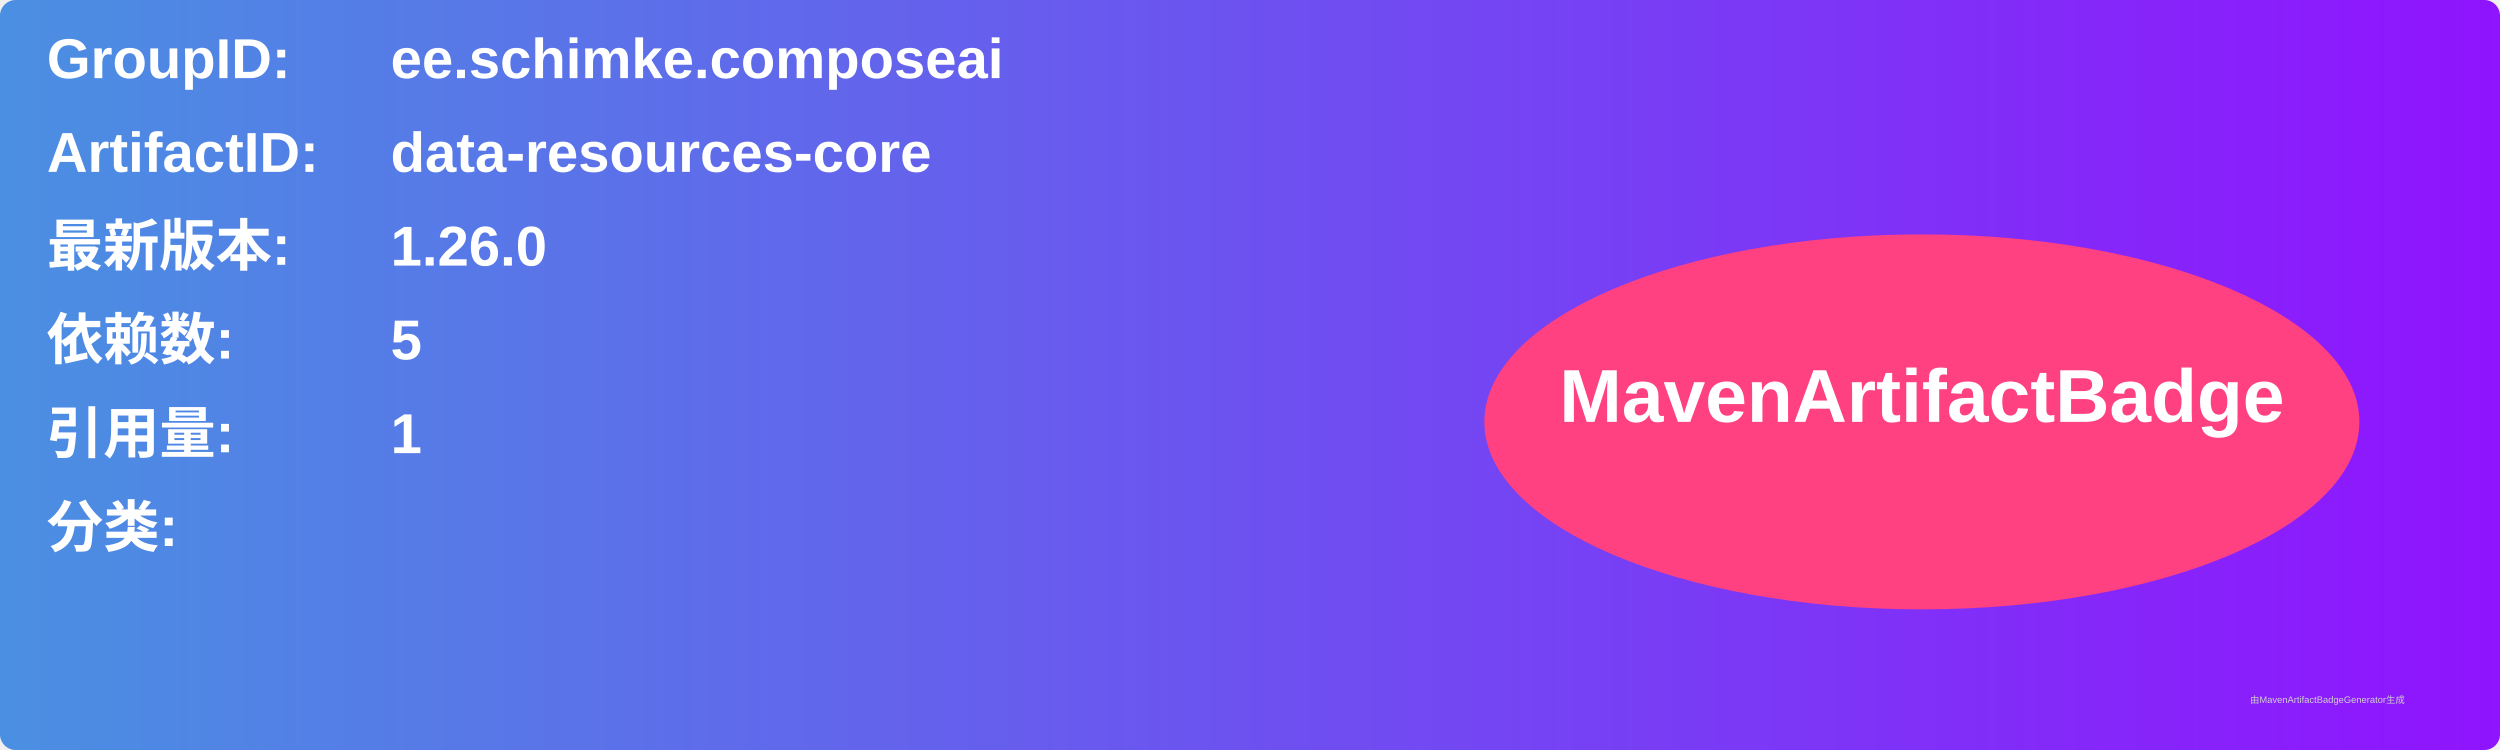
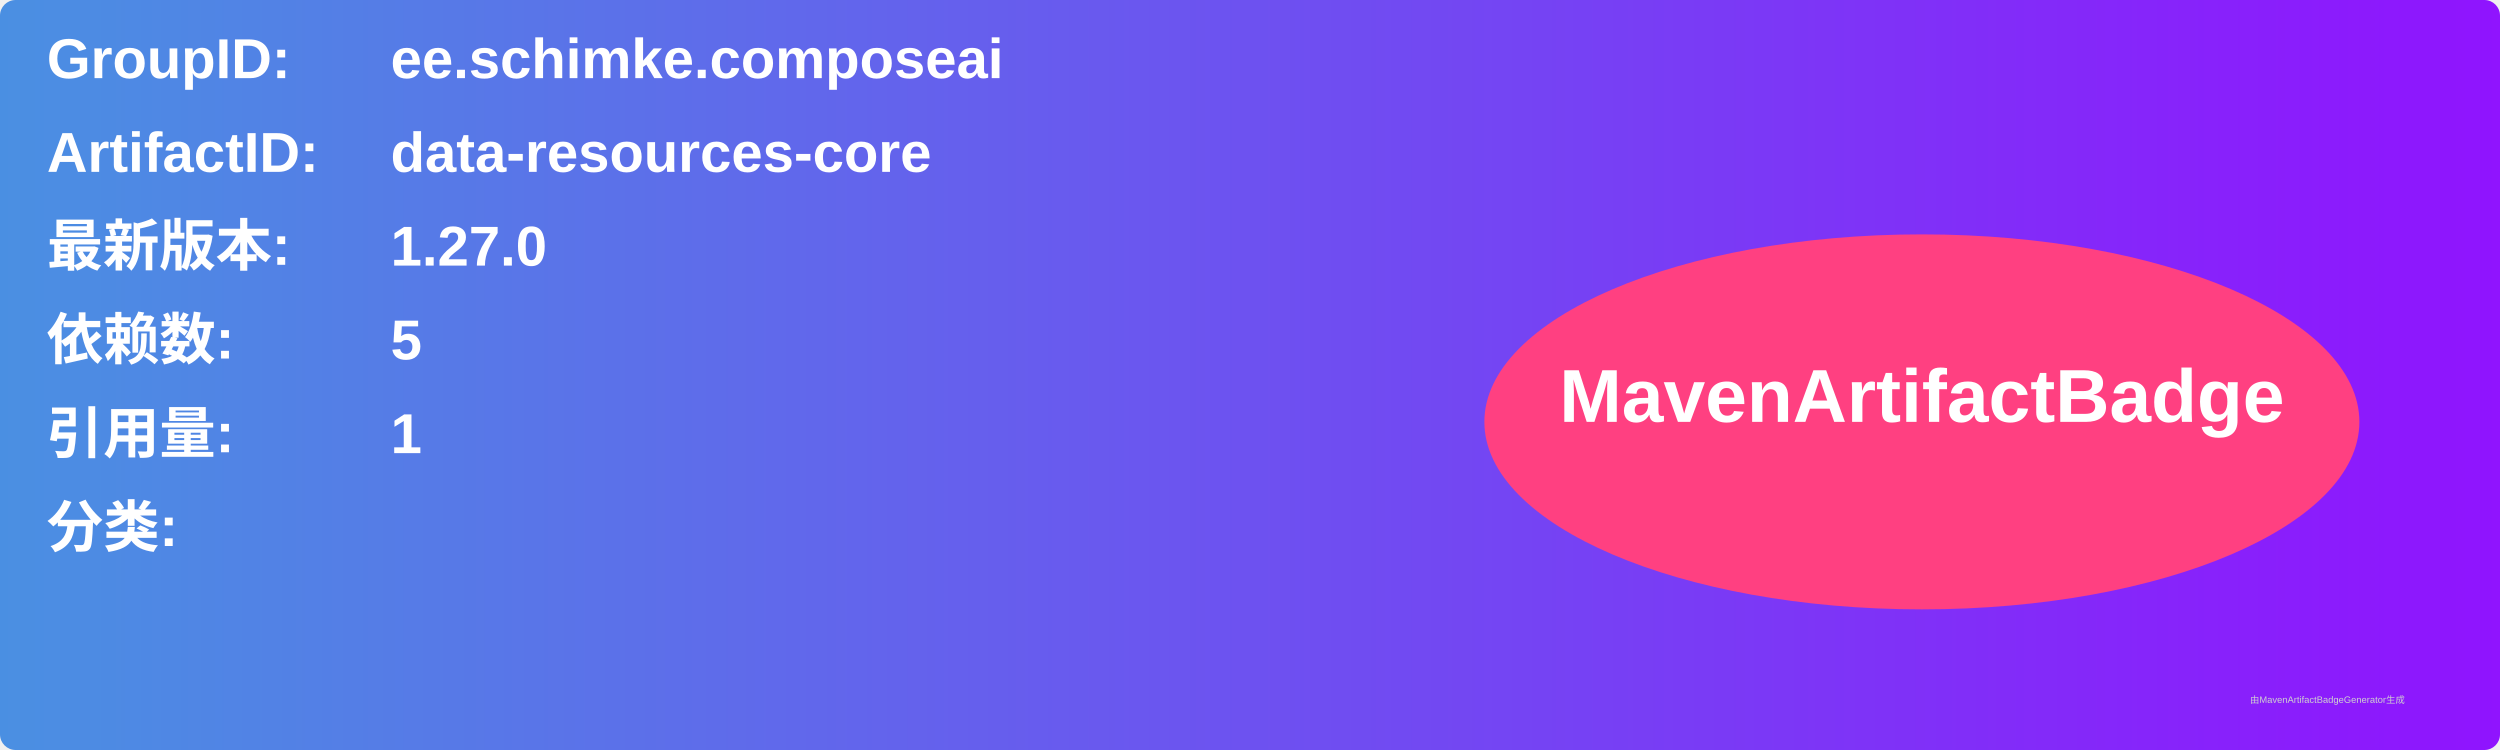
<svg xmlns="http://www.w3.org/2000/svg" width="800" height="240" viewBox="0 0 800 240">
  <linearGradient id="grad" x1="0%" y1="0%" x2="100%" y2="0%">
    <stop offset="0%" stop-color="#4a90e2" />
    <stop offset="100%" stop-color="#9013fe" />
  </linearGradient>
  <rect width="100%" height="100%" rx="5" ry="5" fill="url(#grad)" />
  <g transform="translate(15, 15)">
    <text x="0" y="10" font-family="Arial" font-size="18" fill="white" font-weight="bold" width="260">GroupID:</text>
    <text x="110" y="10" font-family="Arial" font-size="18" fill="white" font-weight="bold" width="460">ee.schimke.composeai</text>
    <text x="0" y="40" font-family="Arial" font-size="18" fill="white" font-weight="bold" width="260">ArtifactID:</text>
    <text x="110" y="40" font-family="Arial" font-size="18" fill="white" font-weight="bold" width="460">data-resources-core</text>
    <text x="0" y="70" font-family="Arial" font-size="18" fill="white" font-weight="bold">最新版本:</text>
    <text x="110" y="70" font-family="Arial" font-size="18" fill="white" font-weight="bold">
-       <tspan font-weight="bold">1.26.0</tspan>
+       <tspan font-weight="bold">1.27.0</tspan>
    </text>
    <text x="0" y="100" font-family="Arial" font-size="18" fill="white" font-weight="bold">依赖数: </text>
    <text x="110" y="100" font-family="Arial" font-size="18" fill="white">
      <tspan font-weight="bold">5</tspan>
    </text>
    <text x="0" y="130" font-family="Arial" font-size="18" fill="white" font-weight="bold">引用量: </text>
    <text x="110" y="130" font-family="Arial" font-size="18" fill="white">
      <tspan font-weight="bold">1</tspan>
    </text>
    <text x="0" y="160" font-family="Arial" font-size="18" fill="white" font-weight="bold">分类:</text>
    <text x="10" y="190" font-family="Arial" font-size="10" fill="white">
      <tspan font-weight="bold" />
    </text>
    <ellipse cx="600" cy="120" rx="140" ry="60" fill="#ff4081" />
    <text x="600" y="120" text-anchor="middle" font-family="Arial" font-size="24" fill="white" font-weight="bold">MavenArtifactBadge</text>
  </g>
  <text x="720" y="225" font-family="Arial" font-size="3" fill="#d0d0d0">由MavenArtifactBadgeGenerator生成</text>
</svg>
